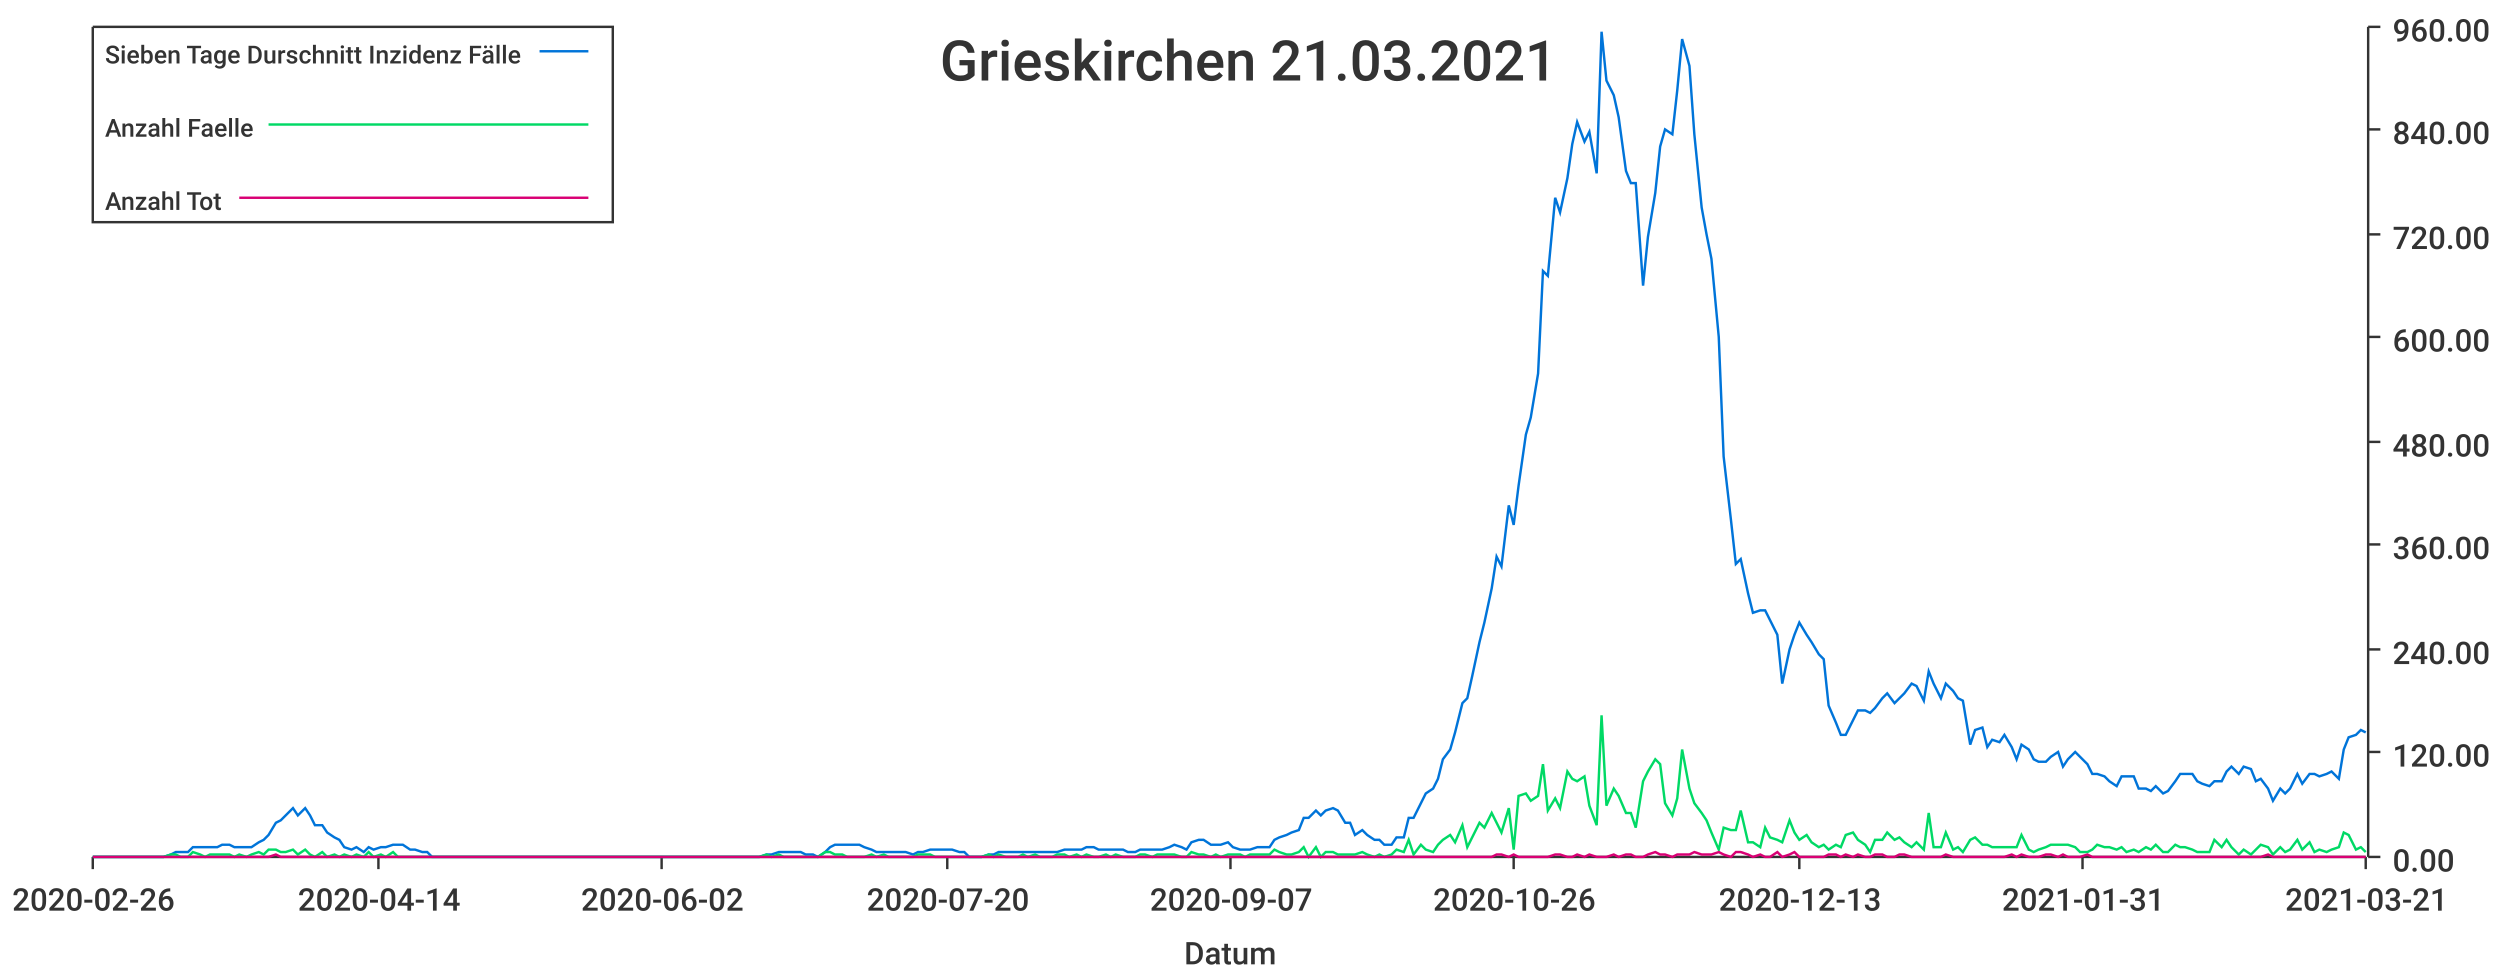
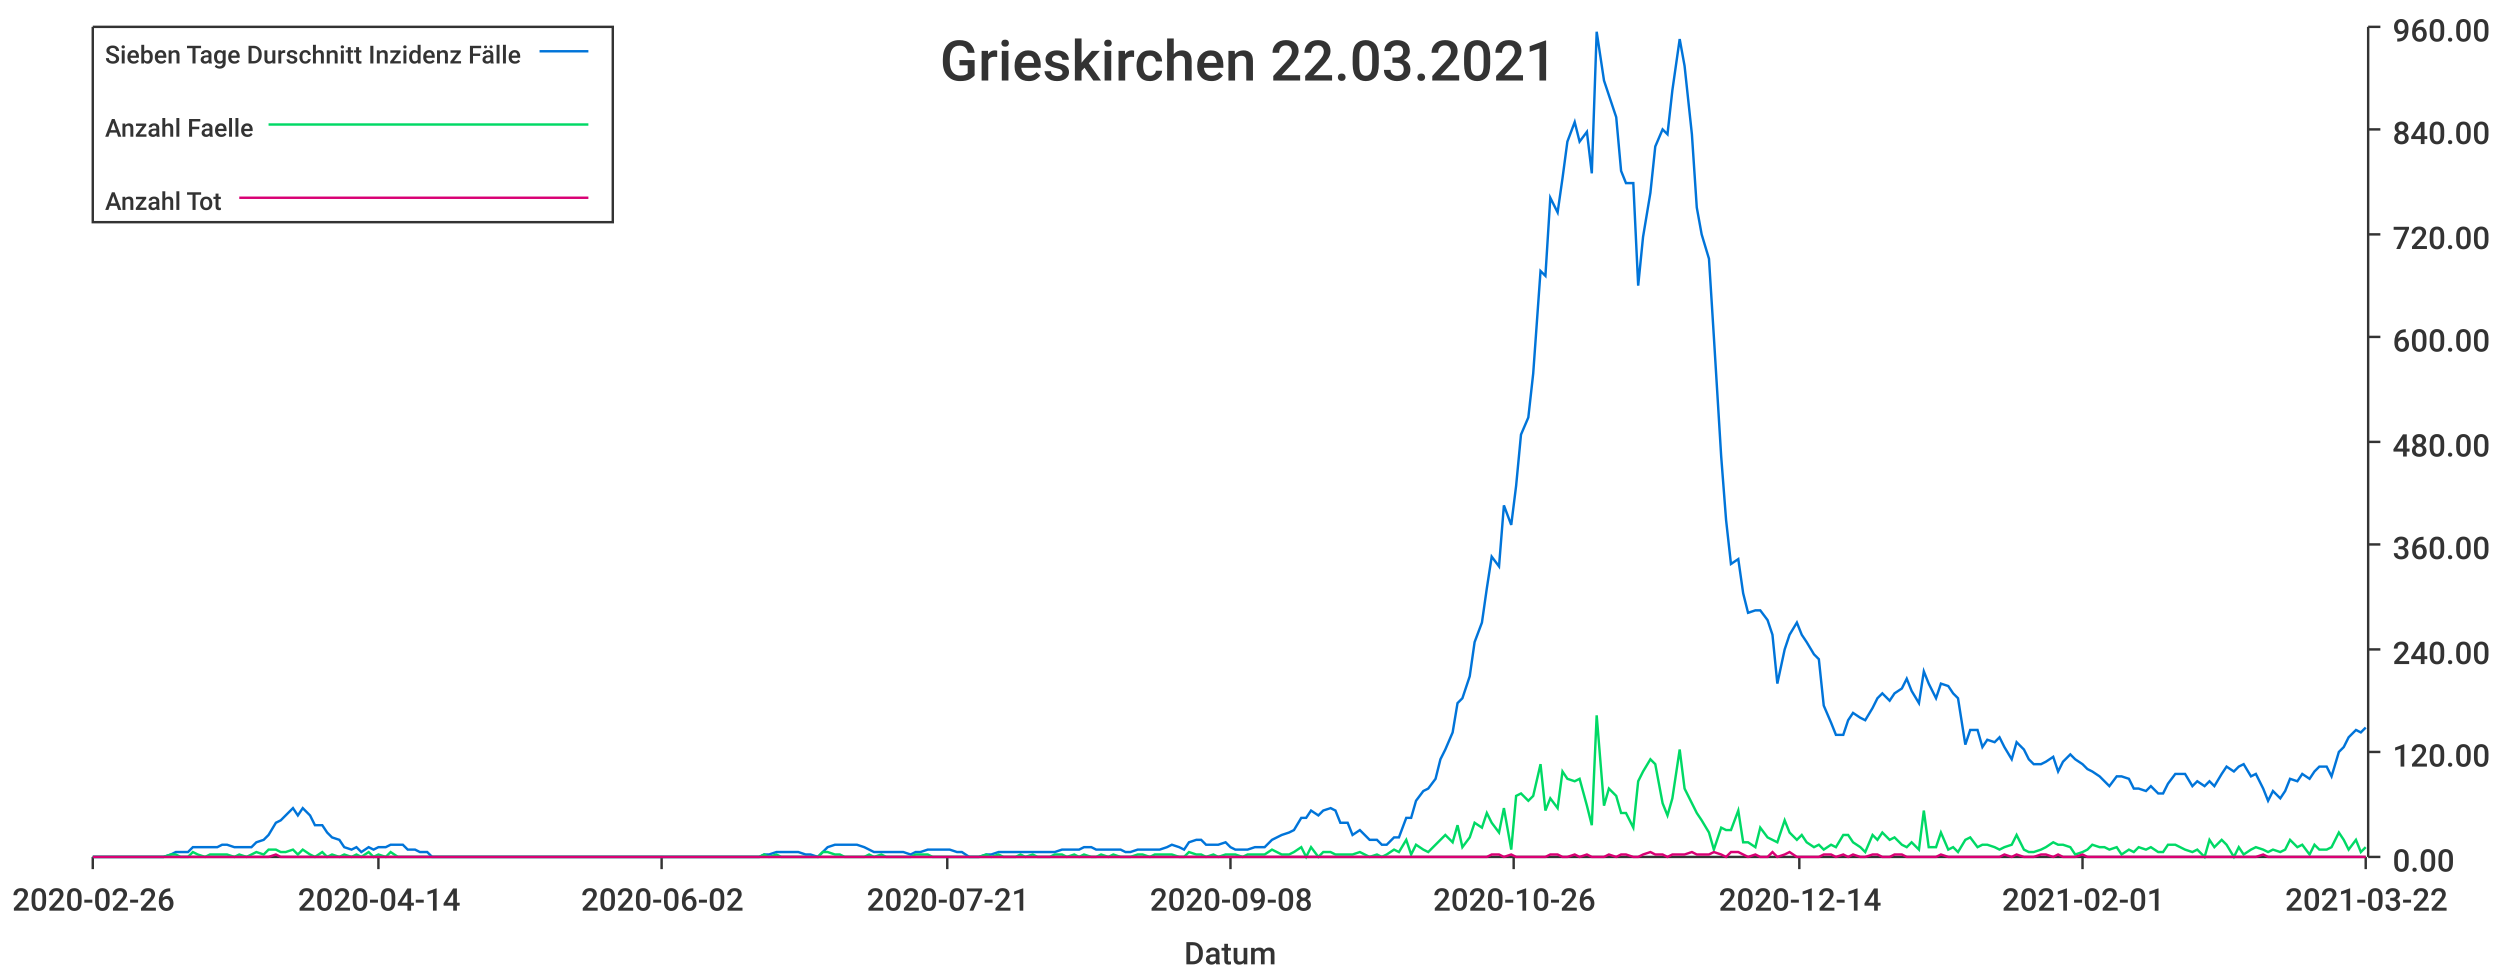
<svg xmlns="http://www.w3.org/2000/svg" width="1024" height="400">\n<path d="M 0 0 L 1024 0 L 1024 400 L 0 400 L 0 0" style="stroke-width:0;stroke:rgba(255,255,255,1.0);fill:rgba(255,255,255,1.0)" />
  <path d="M 38 11 L 969 11 L 969 351 L 38 351 L 38 11" style="stroke-width:0;stroke:rgba(255,255,255,1.0);fill:rgba(255,255,255,1.0)" />
  <path d="M 38 351 L 969 351" style="stroke-width:1;stroke:rgba(51,51,51,1.0);fill:none" />
  <path d="M 38 351 L 38 356" style="stroke-width:1;stroke:rgba(51,51,51,1.0);fill:none" />
  <text x="5" y="373" style="stroke-width:0;stroke:none;fill:rgba(51,51,51,1.0);font-size:12.8px;font-family:'Roboto Medium',sans-serif">2020-02-26</text>
  <path d="M 155 351 L 155 356" style="stroke-width:1;stroke:rgba(51,51,51,1.0);fill:none" />
  <text x="122" y="373" style="stroke-width:0;stroke:none;fill:rgba(51,51,51,1.0);font-size:12.8px;font-family:'Roboto Medium',sans-serif">2020-04-14</text>
  <path d="M 271 351 L 271 356" style="stroke-width:1;stroke:rgba(51,51,51,1.0);fill:none" />
  <text x="238" y="373" style="stroke-width:0;stroke:none;fill:rgba(51,51,51,1.0);font-size:12.8px;font-family:'Roboto Medium',sans-serif">2020-06-02</text>
  <path d="M 388 351 L 388 356" style="stroke-width:1;stroke:rgba(51,51,51,1.0);fill:none" />
-   <text x="355" y="373" style="stroke-width:0;stroke:none;fill:rgba(51,51,51,1.0);font-size:12.8px;font-family:'Roboto Medium',sans-serif">2020-07-20</text>
+   <text x="355" y="373" style="stroke-width:0;stroke:none;fill:rgba(51,51,51,1.0);font-size:12.8px;font-family:'Roboto Medium',sans-serif">2020-07-21</text>
  <path d="M 504 351 L 504 356" style="stroke-width:1;stroke:rgba(51,51,51,1.0);fill:none" />
-   <text x="471" y="373" style="stroke-width:0;stroke:none;fill:rgba(51,51,51,1.0);font-size:12.8px;font-family:'Roboto Medium',sans-serif">2020-09-07</text>
+   <text x="471" y="373" style="stroke-width:0;stroke:none;fill:rgba(51,51,51,1.0);font-size:12.8px;font-family:'Roboto Medium',sans-serif">2020-09-08</text>
  <path d="M 620 351 L 620 356" style="stroke-width:1;stroke:rgba(51,51,51,1.0);fill:none" />
  <text x="587" y="373" style="stroke-width:0;stroke:none;fill:rgba(51,51,51,1.0);font-size:12.8px;font-family:'Roboto Medium',sans-serif">2020-10-26</text>
  <path d="M 737 351 L 737 356" style="stroke-width:1;stroke:rgba(51,51,51,1.0);fill:none" />
-   <text x="704" y="373" style="stroke-width:0;stroke:none;fill:rgba(51,51,51,1.0);font-size:12.8px;font-family:'Roboto Medium',sans-serif">2020-12-13</text>
+   <text x="704" y="373" style="stroke-width:0;stroke:none;fill:rgba(51,51,51,1.0);font-size:12.8px;font-family:'Roboto Medium',sans-serif">2020-12-14</text>
  <path d="M 853 351 L 853 356" style="stroke-width:1;stroke:rgba(51,51,51,1.0);fill:none" />
-   <text x="820" y="373" style="stroke-width:0;stroke:none;fill:rgba(51,51,51,1.0);font-size:12.8px;font-family:'Roboto Medium',sans-serif">2021-01-31</text>
+   <text x="820" y="373" style="stroke-width:0;stroke:none;fill:rgba(51,51,51,1.0);font-size:12.8px;font-family:'Roboto Medium',sans-serif">2021-02-01</text>
  <path d="M 969 351 L 969 356" style="stroke-width:1;stroke:rgba(51,51,51,1.0);fill:none" />
-   <text x="936" y="373" style="stroke-width:0;stroke:none;fill:rgba(51,51,51,1.0);font-size:12.8px;font-family:'Roboto Medium',sans-serif">2021-03-21</text>
+   <text x="936" y="373" style="stroke-width:0;stroke:none;fill:rgba(51,51,51,1.0);font-size:12.8px;font-family:'Roboto Medium',sans-serif">2021-03-22</text>
  <text x="485" y="395" style="stroke-width:0;stroke:none;fill:rgba(51,51,51,1.0);font-size:12.8px;font-family:'Roboto Medium',sans-serif">Datum</text>
  <path d="M 970 351 L 970 11" style="stroke-width:1;stroke:rgba(51,51,51,1.0);fill:none" />
  <path d="M 970 351 L 975 351" style="stroke-width:1;stroke:rgba(51,51,51,1.0);fill:none" />
  <text x="980" y="357" style="stroke-width:0;stroke:none;fill:rgba(51,51,51,1.0);font-size:12.8px;font-family:'Roboto Medium',sans-serif">0.00</text>
  <path d="M 970 308 L 975 308" style="stroke-width:1;stroke:rgba(51,51,51,1.0);fill:none" />
  <text x="980" y="314" style="stroke-width:0;stroke:none;fill:rgba(51,51,51,1.0);font-size:12.8px;font-family:'Roboto Medium',sans-serif">120.00</text>
  <path d="M 970 266 L 975 266" style="stroke-width:1;stroke:rgba(51,51,51,1.0);fill:none" />
  <text x="980" y="272" style="stroke-width:0;stroke:none;fill:rgba(51,51,51,1.0);font-size:12.8px;font-family:'Roboto Medium',sans-serif">240.00</text>
  <path d="M 970 223 L 975 223" style="stroke-width:1;stroke:rgba(51,51,51,1.0);fill:none" />
  <text x="980" y="229" style="stroke-width:0;stroke:none;fill:rgba(51,51,51,1.0);font-size:12.8px;font-family:'Roboto Medium',sans-serif">360.00</text>
  <path d="M 970 181 L 975 181" style="stroke-width:1;stroke:rgba(51,51,51,1.0);fill:none" />
  <text x="980" y="187" style="stroke-width:0;stroke:none;fill:rgba(51,51,51,1.0);font-size:12.8px;font-family:'Roboto Medium',sans-serif">480.00</text>
  <path d="M 970 138 L 975 138" style="stroke-width:1;stroke:rgba(51,51,51,1.0);fill:none" />
  <text x="980" y="144" style="stroke-width:0;stroke:none;fill:rgba(51,51,51,1.0);font-size:12.8px;font-family:'Roboto Medium',sans-serif">600.00</text>
  <path d="M 970 96 L 975 96" style="stroke-width:1;stroke:rgba(51,51,51,1.0);fill:none" />
  <text x="980" y="102" style="stroke-width:0;stroke:none;fill:rgba(51,51,51,1.0);font-size:12.8px;font-family:'Roboto Medium',sans-serif">720.00</text>
  <path d="M 970 53 L 975 53" style="stroke-width:1;stroke:rgba(51,51,51,1.0);fill:none" />
  <text x="980" y="59" style="stroke-width:0;stroke:none;fill:rgba(51,51,51,1.0);font-size:12.8px;font-family:'Roboto Medium',sans-serif">840.00</text>
  <path d="M 970 11 L 975 11" style="stroke-width:1;stroke:rgba(51,51,51,1.0);fill:none" />
  <text x="980" y="17" style="stroke-width:0;stroke:none;fill:rgba(51,51,51,1.0);font-size:12.8px;font-family:'Roboto Medium',sans-serif">960.00</text>
-   <path d="M 38 351 L 41 351 L 43 351 L 46 351 L 48 351 L 50 351 L 53 351 L 55 351 L 58 351 L 60 351 L 62 351 L 65 351 L 67 351 L 70 350 L 72 349 L 74 349 L 77 349 L 79 347 L 82 347 L 84 347 L 86 347 L 89 347 L 91 346 L 94 346 L 96 347 L 98 347 L 101 347 L 103 347 L 106 345 L 108 344 L 110 342 L 113 337 L 115 336 L 117 334 L 120 331 L 122 334 L 125 331 L 127 334 L 129 338 L 132 338 L 134 341 L 137 343 L 139 344 L 141 347 L 144 348 L 146 347 L 149 349 L 151 347 L 153 348 L 156 347 L 158 347 L 161 346 L 163 346 L 165 346 L 168 348 L 170 348 L 173 349 L 175 349 L 177 351 L 180 351 L 182 351 L 184 351 L 187 351 L 189 351 L 192 351 L 194 351 L 196 351 L 199 351 L 201 351 L 204 351 L 206 351 L 208 351 L 211 351 L 213 351 L 216 351 L 218 351 L 220 351 L 223 351 L 225 351 L 228 351 L 230 351 L 232 351 L 235 351 L 237 351 L 240 351 L 242 351 L 244 351 L 247 351 L 249 351 L 252 351 L 254 351 L 256 351 L 259 351 L 261 351 L 263 351 L 266 351 L 268 351 L 271 351 L 273 351 L 275 351 L 278 351 L 280 351 L 283 351 L 285 351 L 287 351 L 290 351 L 292 351 L 295 351 L 297 351 L 299 351 L 302 351 L 304 351 L 307 351 L 309 351 L 311 351 L 314 350 L 316 350 L 319 349 L 321 349 L 323 349 L 326 349 L 328 349 L 330 350 L 333 350 L 335 351 L 338 349 L 340 347 L 342 346 L 345 346 L 347 346 L 350 346 L 352 346 L 354 347 L 357 348 L 359 349 L 362 349 L 364 349 L 366 349 L 369 349 L 371 349 L 374 350 L 376 349 L 378 349 L 381 348 L 383 348 L 386 348 L 388 348 L 390 348 L 393 349 L 395 349 L 397 351 L 400 351 L 402 351 L 405 350 L 407 350 L 409 349 L 412 349 L 414 349 L 417 349 L 419 349 L 421 349 L 424 349 L 426 349 L 429 349 L 431 349 L 433 349 L 436 348 L 438 348 L 441 348 L 443 348 L 445 347 L 448 347 L 450 348 L 453 348 L 455 348 L 457 348 L 460 348 L 462 349 L 465 349 L 467 348 L 469 348 L 472 348 L 474 348 L 476 348 L 479 347 L 481 346 L 484 347 L 486 348 L 488 345 L 491 344 L 493 344 L 496 346 L 498 346 L 500 346 L 503 345 L 505 347 L 508 348 L 510 348 L 512 348 L 515 347 L 517 347 L 520 347 L 522 344 L 524 343 L 527 342 L 529 341 L 532 340 L 534 335 L 536 335 L 539 332 L 541 334 L 543 332 L 546 331 L 548 332 L 551 337 L 553 337 L 555 342 L 558 340 L 560 342 L 563 344 L 565 344 L 567 346 L 570 346 L 572 343 L 575 343 L 577 335 L 579 335 L 582 329 L 584 325 L 587 323 L 589 319 L 591 311 L 594 307 L 596 300 L 599 288 L 601 286 L 603 277 L 606 263 L 608 255 L 611 241 L 613 228 L 615 232 L 618 207 L 620 215 L 622 199 L 625 178 L 627 171 L 630 153 L 632 111 L 634 113 L 637 81 L 639 87 L 642 73 L 644 59 L 646 50 L 649 58 L 651 54 L 654 71 L 656 13 L 658 33 L 661 39 L 663 48 L 666 70 L 668 75 L 670 75 L 673 117 L 675 97 L 678 79 L 680 60 L 682 53 L 685 55 L 687 37 L 689 16 L 692 27 L 694 55 L 697 85 L 699 96 L 701 106 L 704 138 L 706 187 L 709 213 L 711 231 L 713 229 L 716 243 L 718 251 L 721 250 L 723 250 L 725 254 L 728 260 L 730 280 L 733 266 L 735 260 L 737 255 L 740 260 L 742 263 L 745 268 L 747 270 L 749 289 L 752 296 L 754 301 L 756 301 L 759 295 L 761 291 L 764 291 L 766 292 L 768 290 L 771 286 L 773 284 L 776 288 L 778 286 L 780 284 L 783 280 L 785 281 L 788 287 L 790 275 L 792 280 L 795 286 L 797 280 L 800 283 L 802 286 L 804 287 L 807 305 L 809 299 L 812 298 L 814 306 L 816 303 L 819 304 L 821 301 L 824 306 L 826 311 L 828 305 L 831 307 L 833 311 L 835 312 L 838 312 L 840 310 L 843 308 L 845 314 L 847 311 L 850 308 L 852 310 L 855 313 L 857 317 L 859 317 L 862 318 L 864 320 L 867 322 L 869 318 L 871 318 L 874 318 L 876 323 L 879 323 L 881 324 L 883 322 L 886 325 L 888 324 L 891 320 L 893 317 L 895 317 L 898 317 L 900 320 L 902 321 L 905 322 L 907 320 L 910 320 L 912 316 L 914 314 L 917 317 L 919 314 L 922 315 L 924 320 L 926 319 L 929 323 L 931 328 L 934 323 L 936 325 L 938 323 L 941 317 L 943 321 L 946 317 L 948 317 L 950 318 L 953 317 L 955 316 L 958 319 L 960 307 L 962 302 L 965 301 L 967 299 L 969 300" style="stroke-width:1;stroke:rgba(0,116,217,1.0);fill:none" />
-   <path d="M 38 351 L 41 351 L 43 351 L 46 351 L 48 351 L 50 351 L 53 351 L 55 351 L 58 351 L 60 351 L 62 351 L 65 351 L 67 351 L 70 350 L 72 350 L 74 351 L 77 351 L 79 349 L 82 350 L 84 351 L 86 350 L 89 350 L 91 350 L 94 350 L 96 351 L 98 350 L 101 351 L 103 350 L 106 349 L 108 350 L 110 348 L 113 348 L 115 349 L 117 349 L 120 348 L 122 350 L 125 348 L 127 350 L 129 351 L 132 349 L 134 351 L 137 350 L 139 351 L 141 350 L 144 351 L 146 350 L 149 351 L 151 349 L 153 351 L 156 350 L 158 351 L 161 349 L 163 351 L 165 351 L 168 351 L 170 351 L 173 351 L 175 351 L 177 351 L 180 351 L 182 351 L 184 351 L 187 351 L 189 351 L 192 351 L 194 351 L 196 351 L 199 351 L 201 351 L 204 351 L 206 351 L 208 351 L 211 351 L 213 351 L 216 351 L 218 351 L 220 351 L 223 351 L 225 351 L 228 351 L 230 351 L 232 351 L 235 351 L 237 351 L 240 351 L 242 351 L 244 351 L 247 351 L 249 351 L 252 351 L 254 351 L 256 351 L 259 351 L 261 351 L 263 351 L 266 351 L 268 351 L 271 351 L 273 351 L 275 351 L 278 351 L 280 351 L 283 351 L 285 351 L 287 351 L 290 351 L 292 351 L 295 351 L 297 351 L 299 351 L 302 351 L 304 351 L 307 351 L 309 351 L 311 351 L 314 350 L 316 351 L 319 350 L 321 351 L 323 351 L 326 351 L 328 351 L 330 351 L 333 351 L 335 351 L 338 349 L 340 349 L 342 350 L 345 350 L 347 351 L 350 351 L 352 351 L 354 351 L 357 350 L 359 351 L 362 350 L 364 351 L 366 351 L 369 351 L 371 351 L 374 351 L 376 350 L 378 350 L 381 350 L 383 351 L 386 351 L 388 351 L 390 351 L 393 351 L 395 351 L 397 351 L 400 351 L 402 351 L 405 350 L 407 351 L 409 350 L 412 351 L 414 351 L 417 351 L 419 350 L 421 351 L 424 350 L 426 351 L 429 351 L 431 351 L 433 350 L 436 350 L 438 351 L 441 350 L 443 351 L 445 350 L 448 351 L 450 351 L 453 350 L 455 351 L 457 350 L 460 351 L 462 351 L 465 351 L 467 350 L 469 350 L 472 351 L 474 350 L 476 350 L 479 350 L 481 350 L 484 351 L 486 351 L 488 349 L 491 350 L 493 350 L 496 351 L 498 350 L 500 351 L 503 350 L 505 350 L 508 350 L 510 351 L 512 350 L 515 350 L 517 350 L 520 350 L 522 348 L 524 349 L 527 350 L 529 350 L 532 349 L 534 347 L 536 351 L 539 347 L 541 351 L 543 349 L 546 349 L 548 350 L 551 350 L 553 350 L 555 350 L 558 349 L 560 350 L 563 351 L 565 350 L 567 351 L 570 350 L 572 348 L 575 349 L 577 344 L 579 350 L 582 346 L 584 348 L 587 349 L 589 346 L 591 344 L 594 342 L 596 345 L 599 338 L 601 347 L 603 343 L 606 337 L 608 339 L 611 333 L 613 337 L 615 341 L 618 331 L 620 348 L 622 326 L 625 325 L 627 328 L 630 326 L 632 313 L 634 332 L 637 327 L 639 331 L 642 316 L 644 319 L 646 320 L 649 318 L 651 330 L 654 338 L 656 293 L 658 330 L 661 323 L 663 326 L 666 333 L 668 333 L 670 339 L 673 320 L 675 316 L 678 311 L 680 313 L 682 329 L 685 334 L 687 327 L 689 307 L 692 323 L 694 329 L 697 333 L 699 336 L 701 341 L 704 348 L 706 339 L 709 340 L 711 340 L 713 332 L 716 345 L 718 345 L 721 347 L 723 339 L 725 343 L 728 344 L 730 345 L 733 336 L 735 341 L 737 344 L 740 342 L 742 345 L 745 347 L 747 346 L 749 348 L 752 346 L 754 347 L 756 342 L 759 341 L 761 344 L 764 346 L 766 349 L 768 344 L 771 344 L 773 341 L 776 344 L 778 343 L 780 345 L 783 347 L 785 345 L 788 348 L 790 333 L 792 347 L 795 347 L 797 341 L 800 348 L 802 347 L 804 349 L 807 344 L 809 343 L 812 346 L 814 346 L 816 347 L 819 347 L 821 347 L 824 347 L 826 347 L 828 342 L 831 348 L 833 349 L 835 348 L 838 347 L 840 346 L 843 346 L 845 346 L 847 346 L 850 347 L 852 349 L 855 349 L 857 348 L 859 346 L 862 347 L 864 347 L 867 348 L 869 347 L 871 349 L 874 348 L 876 349 L 879 347 L 881 348 L 883 346 L 886 349 L 888 349 L 891 346 L 893 347 L 895 347 L 898 348 L 900 349 L 902 349 L 905 349 L 907 344 L 910 347 L 912 344 L 914 347 L 917 350 L 919 348 L 922 350 L 924 348 L 926 346 L 929 347 L 931 350 L 934 347 L 936 349 L 938 348 L 941 344 L 943 348 L 946 345 L 948 349 L 950 348 L 953 349 L 955 348 L 958 347 L 960 341 L 962 342 L 965 348 L 967 347 L 969 349" style="stroke-width:1;stroke:rgba(0,217,101,1.0);fill:none" />
-   <path d="M 38 351 L 41 351 L 43 351 L 46 351 L 48 351 L 50 351 L 53 351 L 55 351 L 58 351 L 60 351 L 62 351 L 65 351 L 67 351 L 70 351 L 72 351 L 74 351 L 77 351 L 79 351 L 82 351 L 84 351 L 86 351 L 89 351 L 91 351 L 94 351 L 96 351 L 98 351 L 101 351 L 103 351 L 106 351 L 108 351 L 110 351 L 113 350 L 115 351 L 117 351 L 120 351 L 122 351 L 125 351 L 127 351 L 129 351 L 132 351 L 134 351 L 137 351 L 139 351 L 141 351 L 144 351 L 146 351 L 149 351 L 151 351 L 153 351 L 156 351 L 158 351 L 161 351 L 163 351 L 165 351 L 168 351 L 170 351 L 173 351 L 175 351 L 177 351 L 180 351 L 182 351 L 184 351 L 187 351 L 189 351 L 192 351 L 194 351 L 196 351 L 199 351 L 201 351 L 204 351 L 206 351 L 208 351 L 211 351 L 213 351 L 216 351 L 218 351 L 220 351 L 223 351 L 225 351 L 228 351 L 230 351 L 232 351 L 235 351 L 237 351 L 240 351 L 242 351 L 244 351 L 247 351 L 249 351 L 252 351 L 254 351 L 256 351 L 259 351 L 261 351 L 263 351 L 266 351 L 268 351 L 271 351 L 273 351 L 275 351 L 278 351 L 280 351 L 283 351 L 285 351 L 287 351 L 290 351 L 292 351 L 295 351 L 297 351 L 299 351 L 302 351 L 304 351 L 307 351 L 309 351 L 311 351 L 314 351 L 316 351 L 319 351 L 321 351 L 323 351 L 326 351 L 328 351 L 330 351 L 333 351 L 335 351 L 338 351 L 340 351 L 342 351 L 345 351 L 347 351 L 350 351 L 352 351 L 354 351 L 357 351 L 359 351 L 362 351 L 364 351 L 366 351 L 369 351 L 371 351 L 374 351 L 376 351 L 378 351 L 381 351 L 383 351 L 386 351 L 388 351 L 390 351 L 393 351 L 395 351 L 397 351 L 400 351 L 402 351 L 405 351 L 407 351 L 409 351 L 412 351 L 414 351 L 417 351 L 419 351 L 421 351 L 424 351 L 426 351 L 429 351 L 431 351 L 433 351 L 436 351 L 438 351 L 441 351 L 443 351 L 445 351 L 448 351 L 450 351 L 453 351 L 455 351 L 457 351 L 460 351 L 462 351 L 465 351 L 467 351 L 469 351 L 472 351 L 474 351 L 476 351 L 479 351 L 481 351 L 484 351 L 486 351 L 488 351 L 491 351 L 493 351 L 496 351 L 498 351 L 500 351 L 503 351 L 505 351 L 508 351 L 510 351 L 512 351 L 515 351 L 517 351 L 520 351 L 522 351 L 524 351 L 527 351 L 529 351 L 532 351 L 534 351 L 536 351 L 539 351 L 541 351 L 543 351 L 546 351 L 548 351 L 551 351 L 553 351 L 555 351 L 558 351 L 560 351 L 563 351 L 565 351 L 567 351 L 570 351 L 572 351 L 575 351 L 577 351 L 579 351 L 582 351 L 584 351 L 587 351 L 589 351 L 591 351 L 594 351 L 596 351 L 599 351 L 601 351 L 603 351 L 606 351 L 608 351 L 611 351 L 613 350 L 615 350 L 618 351 L 620 350 L 622 351 L 625 351 L 627 351 L 630 351 L 632 351 L 634 351 L 637 350 L 639 350 L 642 351 L 644 351 L 646 350 L 649 351 L 651 350 L 654 351 L 656 351 L 658 351 L 661 350 L 663 351 L 666 350 L 668 350 L 670 351 L 673 351 L 675 350 L 678 349 L 680 350 L 682 350 L 685 351 L 687 350 L 689 350 L 692 350 L 694 349 L 697 350 L 699 350 L 701 350 L 704 349 L 706 350 L 709 351 L 711 349 L 713 349 L 716 350 L 718 351 L 721 350 L 723 351 L 725 351 L 728 349 L 730 351 L 733 350 L 735 349 L 737 351 L 740 351 L 742 351 L 745 351 L 747 351 L 749 350 L 752 350 L 754 351 L 756 350 L 759 351 L 761 350 L 764 351 L 766 351 L 768 350 L 771 350 L 773 351 L 776 351 L 778 350 L 780 350 L 783 351 L 785 351 L 788 351 L 790 351 L 792 351 L 795 351 L 797 350 L 800 351 L 802 351 L 804 351 L 807 351 L 809 351 L 812 351 L 814 351 L 816 351 L 819 351 L 821 351 L 824 350 L 826 351 L 828 350 L 831 351 L 833 351 L 835 351 L 838 350 L 840 350 L 843 351 L 845 350 L 847 351 L 850 351 L 852 351 L 855 350 L 857 351 L 859 351 L 862 351 L 864 351 L 867 351 L 869 351 L 871 351 L 874 351 L 876 351 L 879 351 L 881 351 L 883 351 L 886 351 L 888 351 L 891 351 L 893 351 L 895 351 L 898 351 L 900 351 L 902 351 L 905 351 L 907 351 L 910 351 L 912 351 L 914 351 L 917 351 L 919 351 L 922 351 L 924 351 L 926 351 L 929 350 L 931 351 L 934 351 L 936 351 L 938 351 L 941 351 L 943 351 L 946 351 L 948 351 L 950 351 L 953 351 L 955 351 L 958 351 L 960 351 L 962 351 L 965 351 L 967 351 L 969 351" style="stroke-width:1;stroke:rgba(217,0,116,1.0);fill:none" />
-   <text x="385" y="33" style="stroke-width:0;stroke:none;fill:rgba(51,51,51,1.0);font-size:23.0px;font-family:'Roboto Medium',sans-serif">Grieskirchen 21.03.2021</text>
+   <path d="M 38 351 L 41 351 L 43 351 L 46 351 L 48 351 L 50 351 L 53 351 L 55 351 L 58 351 L 60 351 L 62 351 L 65 351 L 67 351 L 70 350 L 72 349 L 74 349 L 77 349 L 79 347 L 81 347 L 84 347 L 86 347 L 89 347 L 91 346 L 93 346 L 96 347 L 98 347 L 101 347 L 103 347 L 105 345 L 108 344 L 110 342 L 113 337 L 115 336 L 117 334 L 120 331 L 122 334 L 124 331 L 127 334 L 129 338 L 132 338 L 134 341 L 136 343 L 139 344 L 141 347 L 144 348 L 146 347 L 148 349 L 151 347 L 153 348 L 155 347 L 158 347 L 160 346 L 163 346 L 165 346 L 167 348 L 170 348 L 172 349 L 175 349 L 177 351 L 179 351 L 182 351 L 184 351 L 187 351 L 189 351 L 191 351 L 194 351 L 196 351 L 198 351 L 201 351 L 203 351 L 206 351 L 208 351 L 210 351 L 213 351 L 215 351 L 218 351 L 220 351 L 222 351 L 225 351 L 227 351 L 229 351 L 232 351 L 234 351 L 237 351 L 239 351 L 241 351 L 244 351 L 246 351 L 249 351 L 251 351 L 253 351 L 256 351 L 258 351 L 261 351 L 263 351 L 265 351 L 268 351 L 270 351 L 272 351 L 275 351 L 277 351 L 280 351 L 282 351 L 284 351 L 287 351 L 289 351 L 292 351 L 294 351 L 296 351 L 299 351 L 301 351 L 303 351 L 306 351 L 308 351 L 311 351 L 313 350 L 315 350 L 318 349 L 320 349 L 323 349 L 325 349 L 327 349 L 330 350 L 332 350 L 335 351 L 337 349 L 339 347 L 342 346 L 344 346 L 346 346 L 349 346 L 351 346 L 354 347 L 356 348 L 358 349 L 361 349 L 363 349 L 366 349 L 368 349 L 370 349 L 373 350 L 375 349 L 377 349 L 380 348 L 382 348 L 385 348 L 387 348 L 389 348 L 392 349 L 394 349 L 397 351 L 399 351 L 401 351 L 404 350 L 406 350 L 409 349 L 411 349 L 413 349 L 416 349 L 418 349 L 420 349 L 423 349 L 425 349 L 428 349 L 430 349 L 432 349 L 435 348 L 437 348 L 440 348 L 442 348 L 444 347 L 447 347 L 449 348 L 451 348 L 454 348 L 456 348 L 459 348 L 461 349 L 463 349 L 466 348 L 468 348 L 471 348 L 473 348 L 475 348 L 478 347 L 480 346 L 483 347 L 485 348 L 487 345 L 490 344 L 492 344 L 494 346 L 497 346 L 499 346 L 502 345 L 504 347 L 506 348 L 509 348 L 511 348 L 514 347 L 516 347 L 518 347 L 521 344 L 523 343 L 525 342 L 528 341 L 530 340 L 533 335 L 535 335 L 537 332 L 540 334 L 542 332 L 545 331 L 547 332 L 549 337 L 552 337 L 554 342 L 557 340 L 559 342 L 561 344 L 564 344 L 566 346 L 568 346 L 571 343 L 573 343 L 576 335 L 578 335 L 580 328 L 583 324 L 585 323 L 588 319 L 590 311 L 592 307 L 595 300 L 597 288 L 599 286 L 602 277 L 604 263 L 607 255 L 609 241 L 611 228 L 614 232 L 616 207 L 619 215 L 621 199 L 623 178 L 626 171 L 628 153 L 631 111 L 633 113 L 635 81 L 638 87 L 640 73 L 642 58 L 645 50 L 647 58 L 650 54 L 652 71 L 654 13 L 657 33 L 659 39 L 662 48 L 664 70 L 666 75 L 669 75 L 671 117 L 673 97 L 676 79 L 678 60 L 681 53 L 683 55 L 685 37 L 688 16 L 690 27 L 693 55 L 695 85 L 697 96 L 700 106 L 702 138 L 705 187 L 707 213 L 709 231 L 712 229 L 714 243 L 716 251 L 719 250 L 721 250 L 724 254 L 726 260 L 728 280 L 731 266 L 733 260 L 736 255 L 738 260 L 740 263 L 743 268 L 745 270 L 747 289 L 750 296 L 752 301 L 755 301 L 757 295 L 759 292 L 762 294 L 764 295 L 767 290 L 769 286 L 771 284 L 774 287 L 776 284 L 779 282 L 781 278 L 783 283 L 786 288 L 788 275 L 790 280 L 793 286 L 795 280 L 798 281 L 800 284 L 802 286 L 805 305 L 807 299 L 810 299 L 812 306 L 814 303 L 817 304 L 819 302 L 821 306 L 824 311 L 826 304 L 829 307 L 831 311 L 833 313 L 836 313 L 838 312 L 841 310 L 843 316 L 845 312 L 848 309 L 850 311 L 853 313 L 855 315 L 857 316 L 860 318 L 862 320 L 864 322 L 867 318 L 869 318 L 872 319 L 874 323 L 876 323 L 879 324 L 881 322 L 884 325 L 886 325 L 888 321 L 891 317 L 893 317 L 895 317 L 898 322 L 900 320 L 903 322 L 905 320 L 907 322 L 910 317 L 912 314 L 915 316 L 917 314 L 919 313 L 922 318 L 924 317 L 927 323 L 929 328 L 931 324 L 934 327 L 936 324 L 938 319 L 941 320 L 943 317 L 946 319 L 948 316 L 950 314 L 953 314 L 955 318 L 958 308 L 960 306 L 962 302 L 965 299 L 967 300 L 969 298" style="stroke-width:1;stroke:rgba(0,116,217,1.0);fill:none" />
+   <path d="M 38 351 L 41 351 L 43 351 L 46 351 L 48 351 L 50 351 L 53 351 L 55 351 L 58 351 L 60 351 L 62 351 L 65 351 L 67 351 L 70 350 L 72 350 L 74 351 L 77 351 L 79 349 L 81 350 L 84 351 L 86 350 L 89 350 L 91 350 L 93 350 L 96 351 L 98 350 L 101 351 L 103 350 L 105 349 L 108 350 L 110 348 L 113 348 L 115 349 L 117 349 L 120 348 L 122 350 L 124 348 L 127 350 L 129 351 L 132 349 L 134 351 L 136 350 L 139 351 L 141 350 L 144 351 L 146 350 L 148 351 L 151 349 L 153 351 L 155 350 L 158 351 L 160 349 L 163 351 L 165 351 L 167 351 L 170 351 L 172 351 L 175 351 L 177 351 L 179 351 L 182 351 L 184 351 L 187 351 L 189 351 L 191 351 L 194 351 L 196 351 L 198 351 L 201 351 L 203 351 L 206 351 L 208 351 L 210 351 L 213 351 L 215 351 L 218 351 L 220 351 L 222 351 L 225 351 L 227 351 L 229 351 L 232 351 L 234 351 L 237 351 L 239 351 L 241 351 L 244 351 L 246 351 L 249 351 L 251 351 L 253 351 L 256 351 L 258 351 L 261 351 L 263 351 L 265 351 L 268 351 L 270 351 L 272 351 L 275 351 L 277 351 L 280 351 L 282 351 L 284 351 L 287 351 L 289 351 L 292 351 L 294 351 L 296 351 L 299 351 L 301 351 L 303 351 L 306 351 L 308 351 L 311 351 L 313 350 L 315 351 L 318 350 L 320 351 L 323 351 L 325 351 L 327 351 L 330 351 L 332 351 L 335 351 L 337 349 L 339 349 L 342 350 L 344 350 L 346 351 L 349 351 L 351 351 L 354 351 L 356 350 L 358 351 L 361 350 L 363 351 L 366 351 L 368 351 L 370 351 L 373 351 L 375 350 L 377 350 L 380 350 L 382 351 L 385 351 L 387 351 L 389 351 L 392 351 L 394 351 L 397 351 L 399 351 L 401 351 L 404 350 L 406 351 L 409 350 L 411 351 L 413 351 L 416 351 L 418 350 L 420 351 L 423 350 L 425 351 L 428 351 L 430 351 L 432 350 L 435 350 L 437 351 L 440 350 L 442 351 L 444 350 L 447 351 L 449 351 L 451 350 L 454 351 L 456 350 L 459 351 L 461 351 L 463 351 L 466 350 L 468 350 L 471 351 L 473 350 L 475 350 L 478 350 L 480 350 L 483 351 L 485 351 L 487 349 L 490 350 L 492 350 L 494 351 L 497 350 L 499 351 L 502 350 L 504 350 L 506 350 L 509 351 L 511 350 L 514 350 L 516 350 L 518 350 L 521 348 L 523 349 L 525 350 L 528 350 L 530 349 L 533 347 L 535 351 L 537 347 L 540 351 L 542 349 L 545 349 L 547 350 L 549 350 L 552 350 L 554 350 L 557 349 L 559 350 L 561 351 L 564 350 L 566 351 L 568 350 L 571 348 L 573 349 L 576 344 L 578 350 L 580 346 L 583 348 L 585 349 L 588 346 L 590 344 L 592 342 L 595 345 L 597 338 L 599 347 L 602 343 L 604 337 L 607 339 L 609 333 L 611 337 L 614 341 L 616 331 L 619 348 L 621 326 L 623 325 L 626 328 L 628 326 L 631 313 L 633 332 L 635 327 L 638 331 L 640 316 L 642 319 L 645 320 L 647 319 L 650 330 L 652 338 L 654 293 L 657 330 L 659 323 L 662 326 L 664 333 L 666 333 L 669 339 L 671 320 L 673 316 L 676 311 L 678 313 L 681 329 L 683 334 L 685 327 L 688 307 L 690 323 L 693 329 L 695 333 L 697 336 L 700 341 L 702 348 L 705 339 L 707 340 L 709 340 L 712 332 L 714 345 L 716 345 L 719 347 L 721 339 L 724 343 L 726 344 L 728 345 L 731 336 L 733 341 L 736 344 L 738 342 L 740 345 L 743 347 L 745 346 L 747 348 L 750 346 L 752 347 L 755 342 L 757 342 L 759 345 L 762 347 L 764 349 L 767 342 L 769 344 L 771 341 L 774 344 L 776 343 L 779 346 L 781 347 L 783 345 L 786 348 L 788 332 L 790 347 L 793 347 L 795 341 L 798 348 L 800 347 L 802 349 L 805 344 L 807 343 L 810 347 L 812 346 L 814 346 L 817 347 L 819 348 L 821 347 L 824 346 L 826 342 L 829 348 L 831 349 L 833 349 L 836 348 L 838 347 L 841 345 L 843 346 L 845 346 L 848 347 L 850 350 L 853 349 L 855 348 L 857 346 L 860 347 L 862 347 L 864 348 L 867 347 L 869 350 L 872 348 L 874 349 L 876 347 L 879 348 L 881 347 L 884 349 L 886 349 L 888 346 L 891 346 L 893 347 L 895 348 L 898 349 L 900 348 L 903 351 L 905 344 L 907 347 L 910 344 L 912 346 L 915 351 L 917 347 L 919 350 L 922 348 L 924 347 L 927 348 L 929 349 L 931 348 L 934 349 L 936 348 L 938 344 L 941 347 L 943 346 L 946 350 L 948 346 L 950 348 L 953 348 L 955 347 L 958 341 L 960 344 L 962 348 L 965 344 L 967 349 L 969 347" style="stroke-width:1;stroke:rgba(0,217,101,1.0);fill:none" />
+   <path d="M 38 351 L 41 351 L 43 351 L 46 351 L 48 351 L 50 351 L 53 351 L 55 351 L 58 351 L 60 351 L 62 351 L 65 351 L 67 351 L 70 351 L 72 351 L 74 351 L 77 351 L 79 351 L 81 351 L 84 351 L 86 351 L 89 351 L 91 351 L 93 351 L 96 351 L 98 351 L 101 351 L 103 351 L 105 351 L 108 351 L 110 351 L 113 350 L 115 351 L 117 351 L 120 351 L 122 351 L 124 351 L 127 351 L 129 351 L 132 351 L 134 351 L 136 351 L 139 351 L 141 351 L 144 351 L 146 351 L 148 351 L 151 351 L 153 351 L 155 351 L 158 351 L 160 351 L 163 351 L 165 351 L 167 351 L 170 351 L 172 351 L 175 351 L 177 351 L 179 351 L 182 351 L 184 351 L 187 351 L 189 351 L 191 351 L 194 351 L 196 351 L 198 351 L 201 351 L 203 351 L 206 351 L 208 351 L 210 351 L 213 351 L 215 351 L 218 351 L 220 351 L 222 351 L 225 351 L 227 351 L 229 351 L 232 351 L 234 351 L 237 351 L 239 351 L 241 351 L 244 351 L 246 351 L 249 351 L 251 351 L 253 351 L 256 351 L 258 351 L 261 351 L 263 351 L 265 351 L 268 351 L 270 351 L 272 351 L 275 351 L 277 351 L 280 351 L 282 351 L 284 351 L 287 351 L 289 351 L 292 351 L 294 351 L 296 351 L 299 351 L 301 351 L 303 351 L 306 351 L 308 351 L 311 351 L 313 351 L 315 351 L 318 351 L 320 351 L 323 351 L 325 351 L 327 351 L 330 351 L 332 351 L 335 351 L 337 351 L 339 351 L 342 351 L 344 351 L 346 351 L 349 351 L 351 351 L 354 351 L 356 351 L 358 351 L 361 351 L 363 351 L 366 351 L 368 351 L 370 351 L 373 351 L 375 351 L 377 351 L 380 351 L 382 351 L 385 351 L 387 351 L 389 351 L 392 351 L 394 351 L 397 351 L 399 351 L 401 351 L 404 351 L 406 351 L 409 351 L 411 351 L 413 351 L 416 351 L 418 351 L 420 351 L 423 351 L 425 351 L 428 351 L 430 351 L 432 351 L 435 351 L 437 351 L 440 351 L 442 351 L 444 351 L 447 351 L 449 351 L 451 351 L 454 351 L 456 351 L 459 351 L 461 351 L 463 351 L 466 351 L 468 351 L 471 351 L 473 351 L 475 351 L 478 351 L 480 351 L 483 351 L 485 351 L 487 351 L 490 351 L 492 351 L 494 351 L 497 351 L 499 351 L 502 351 L 504 351 L 506 351 L 509 351 L 511 351 L 514 351 L 516 351 L 518 351 L 521 351 L 523 351 L 525 351 L 528 351 L 530 351 L 533 351 L 535 351 L 537 351 L 540 351 L 542 351 L 545 351 L 547 351 L 549 351 L 552 351 L 554 351 L 557 351 L 559 351 L 561 351 L 564 351 L 566 351 L 568 351 L 571 351 L 573 351 L 576 351 L 578 351 L 580 351 L 583 351 L 585 351 L 588 351 L 590 351 L 592 351 L 595 351 L 597 351 L 599 351 L 602 351 L 604 351 L 607 351 L 609 351 L 611 350 L 614 350 L 616 351 L 619 350 L 621 351 L 623 351 L 626 351 L 628 351 L 631 351 L 633 351 L 635 350 L 638 350 L 640 351 L 642 351 L 645 350 L 647 351 L 650 350 L 652 351 L 654 351 L 657 351 L 659 350 L 662 351 L 664 350 L 666 350 L 669 351 L 671 351 L 673 350 L 676 349 L 678 350 L 681 350 L 683 351 L 685 350 L 688 350 L 690 350 L 693 349 L 695 350 L 697 350 L 700 350 L 702 349 L 705 350 L 707 351 L 709 349 L 712 349 L 714 350 L 716 351 L 719 350 L 721 351 L 724 351 L 726 349 L 728 351 L 731 350 L 733 349 L 736 351 L 738 351 L 740 351 L 743 351 L 745 351 L 747 350 L 750 350 L 752 351 L 755 350 L 757 351 L 759 350 L 762 351 L 764 351 L 767 350 L 769 350 L 771 351 L 774 351 L 776 350 L 779 350 L 781 351 L 783 351 L 786 351 L 788 351 L 790 351 L 793 351 L 795 350 L 798 351 L 800 351 L 802 351 L 805 351 L 807 351 L 810 351 L 812 351 L 814 351 L 817 351 L 819 351 L 821 350 L 824 351 L 826 350 L 829 351 L 831 351 L 833 351 L 836 350 L 838 350 L 841 351 L 843 350 L 845 351 L 848 351 L 850 351 L 853 350 L 855 351 L 857 351 L 860 351 L 862 351 L 864 351 L 867 351 L 869 351 L 872 351 L 874 351 L 876 351 L 879 351 L 881 351 L 884 351 L 886 351 L 888 351 L 891 351 L 893 351 L 895 351 L 898 351 L 900 351 L 903 351 L 905 351 L 907 351 L 910 351 L 912 351 L 915 351 L 917 351 L 919 351 L 922 351 L 924 351 L 927 350 L 929 351 L 931 351 L 934 351 L 936 351 L 938 351 L 941 351 L 943 351 L 946 351 L 948 351 L 950 351 L 953 351 L 955 351 L 958 351 L 960 351 L 962 351 L 965 351 L 967 351 L 969 351" style="stroke-width:1;stroke:rgba(217,0,116,1.0);fill:none" />
+   <text x="385" y="33" style="stroke-width:0;stroke:none;fill:rgba(51,51,51,1.0);font-size:23.0px;font-family:'Roboto Medium',sans-serif">Grieskirchen 22.03.2021</text>
  <path d="M 38 11 L 251 11 L 251 91 L 38 91 L 38 11" style="stroke-width:1;stroke:rgba(51,51,51,1.0);fill:rgba(255,255,255,1.0)" />
  <text x="43" y="26" style="stroke-width:0;stroke:none;fill:rgba(51,51,51,1.0);font-size:10.2px;font-family:'Roboto Medium',sans-serif">Sieben Tage Durschnitt Inzidenz Fälle</text>
  <path d="M 221 21 L 241 21" style="stroke-width:1;stroke:rgba(0,116,217,1.0);fill:none" />
  <text x="43" y="56" style="stroke-width:0;stroke:none;fill:rgba(51,51,51,1.0);font-size:10.2px;font-family:'Roboto Medium',sans-serif">Anzahl Faelle</text>
  <path d="M 110 51 L 241 51" style="stroke-width:1;stroke:rgba(0,217,101,1.0);fill:none" />
  <text x="43" y="86" style="stroke-width:0;stroke:none;fill:rgba(51,51,51,1.0);font-size:10.2px;font-family:'Roboto Medium',sans-serif">Anzahl Tot</text>
  <path d="M 98 81 L 241 81" style="stroke-width:1;stroke:rgba(217,0,116,1.0);fill:none" />
</svg>
